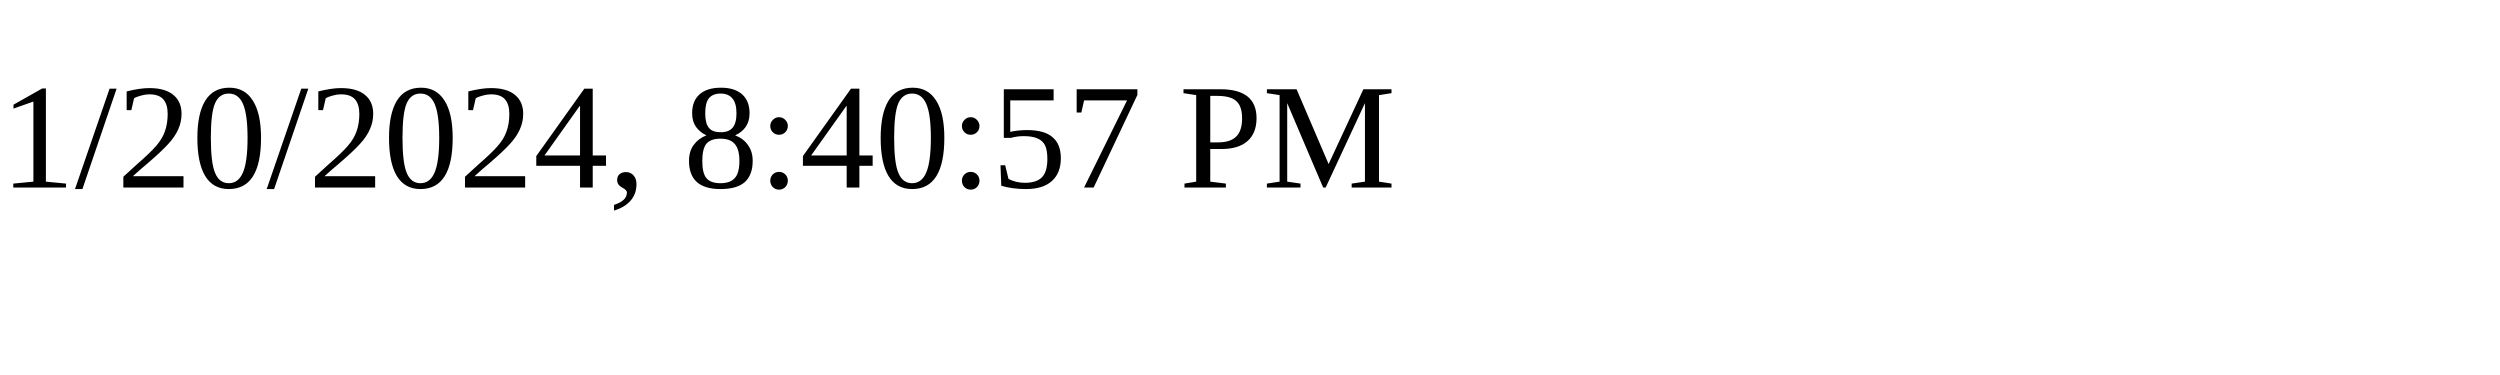
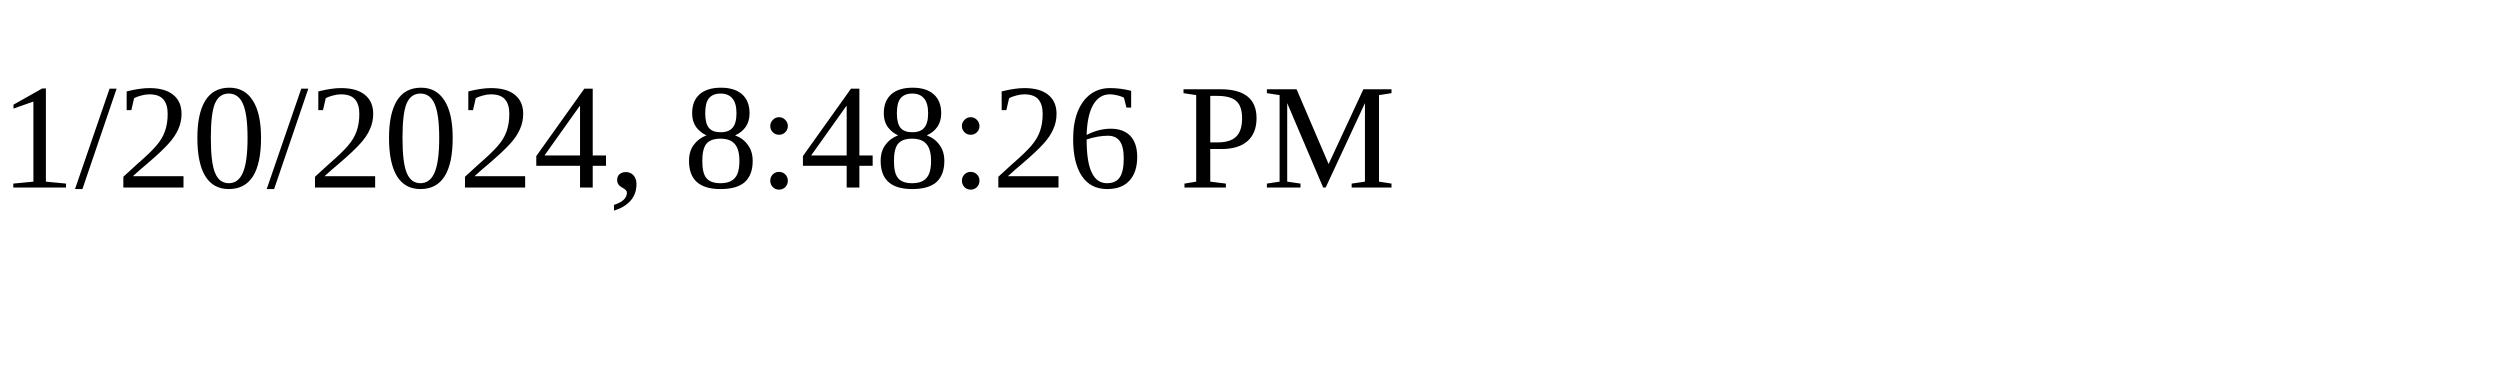
<svg xmlns="http://www.w3.org/2000/svg" height="30" width="200">
-   <text x="0" y="15">1/20/2024, 8:40:57 PM</text>
+   <text x="0" y="15">1/20/2024, 8:48:26 PM</text>
</svg>
